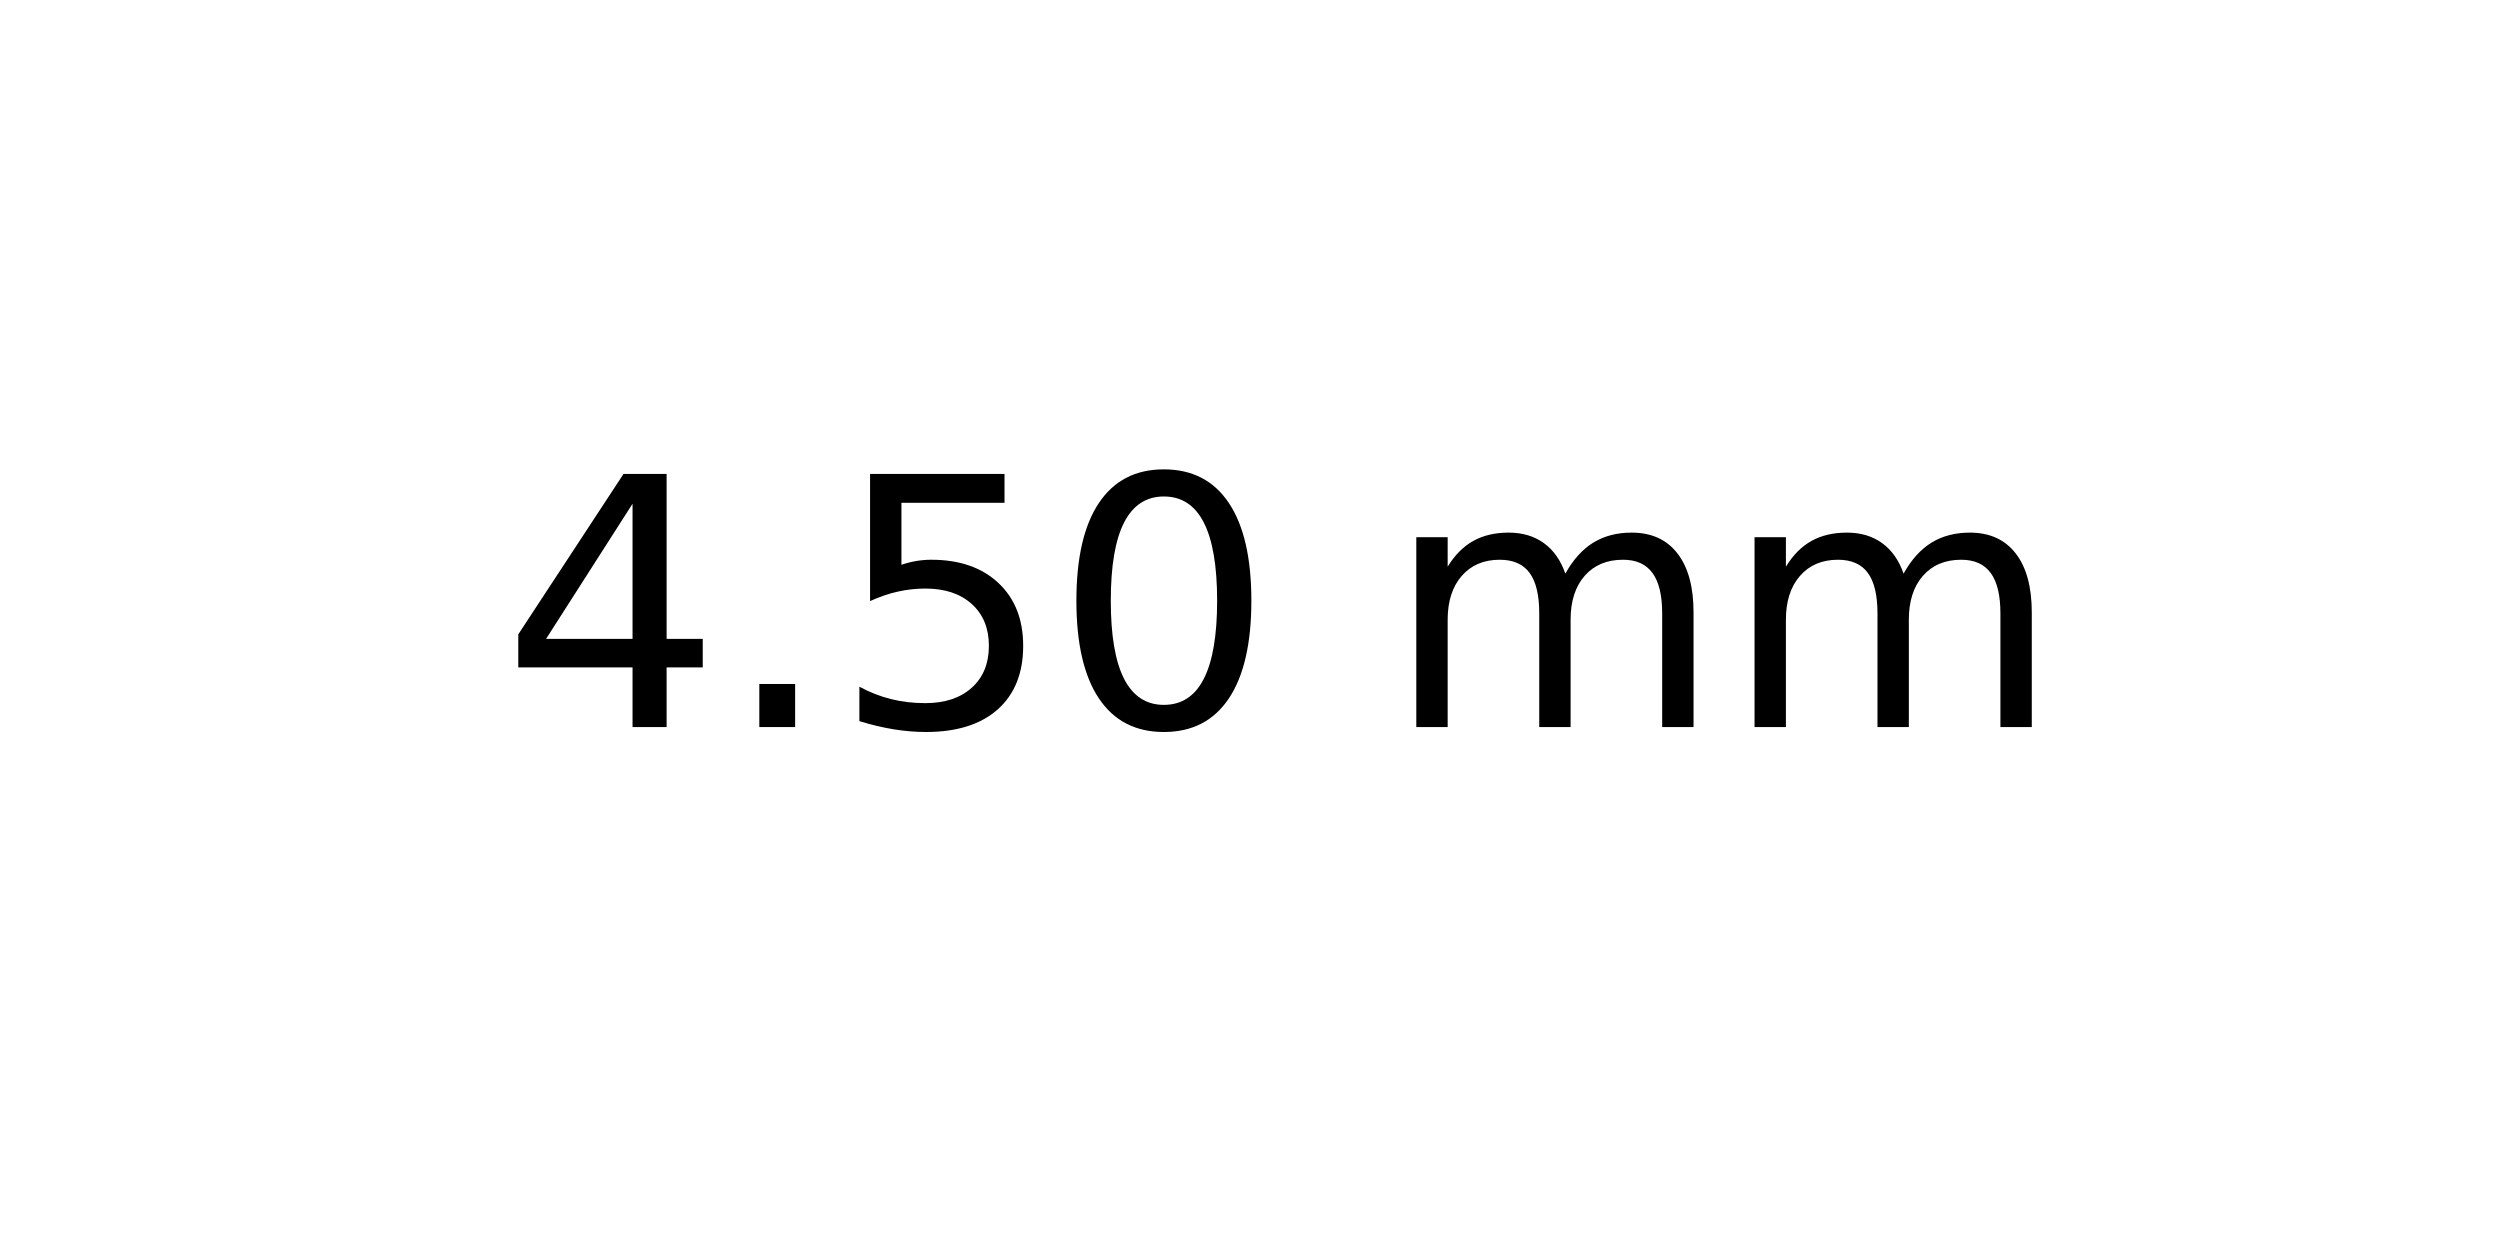
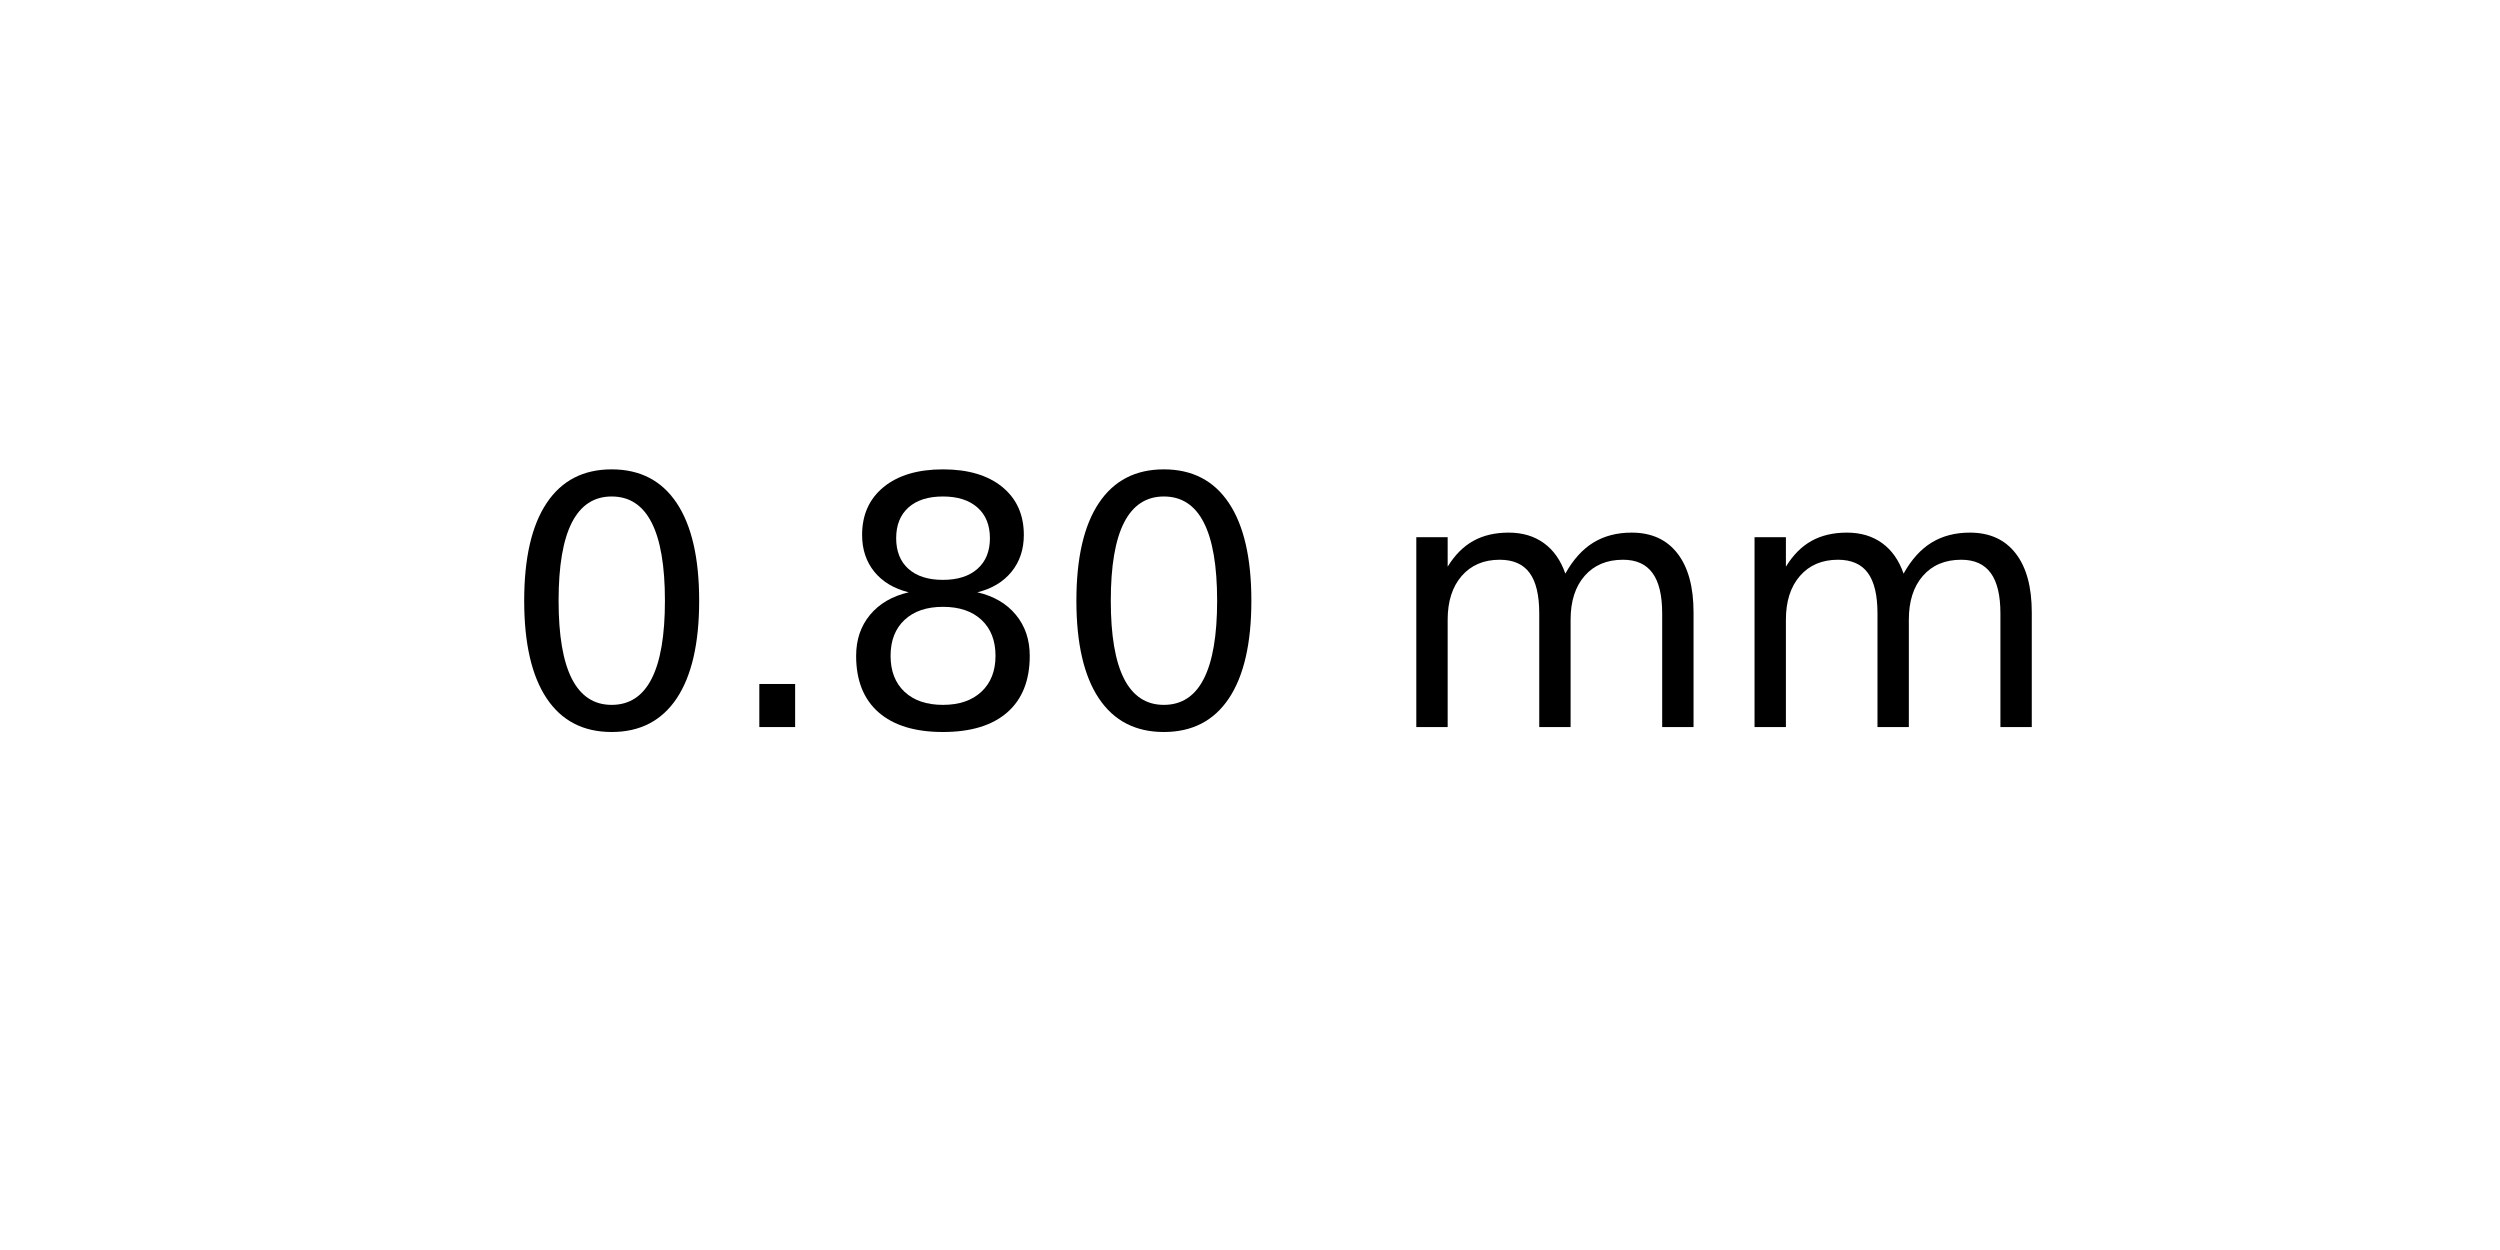
<svg xmlns="http://www.w3.org/2000/svg" xmlns:xlink="http://www.w3.org/1999/xlink" width="72pt" height="36pt" viewBox="0 0 72 36" version="1.1">
  <defs>
    <style type="text/css">*{stroke-linejoin: round; stroke-linecap: butt}</style>
  </defs>
  <g id="figure_1">
    <g id="axes_1">
      <g id="text_1">
        <g transform="translate(14.4375 20.93937) scale(0.1 -0.1)">
          <defs>
-             <path id="DejaVuSans-34" d="M 2419 4116  L 825 1625  L 2419 1625  L 2419 4116  z M 2253 4666  L 3047 4666  L 3047 1625  L 3713 1625  L 3713 1100  L 3047 1100  L 3047 0  L 2419 0  L 2419 1100  L 313 1100  L 313 1709  L 2253 4666  z " transform="scale(0.015625)" />
+             <path id="DejaVuSans-30" d="M 2034 4250  Q 1547 4250 1301 3770  Q 1056 3291 1056 2328  Q 1056 1369 1301 889  Q 1547 409 2034 409  Q 2525 409 2770 889  Q 3016 1369 3016 2328  Q 3016 3291 2770 3770  Q 2525 4250 2034 4250  z M 2034 4750  Q 2819 4750 3233 4129  Q 3647 3509 3647 2328  Q 3647 1150 3233 529  Q 2819 -91 2034 -91  Q 1250 -91 836 529  Q 422 1150 422 2328  Q 422 3509 836 4129  Q 1250 4750 2034 4750  z " transform="scale(0.015625)" />
            <path id="DejaVuSans-2e" d="M 684 794  L 1344 794  L 1344 0  L 684 0  L 684 794  z " transform="scale(0.015625)" />
-             <path id="DejaVuSans-35" d="M 691 4666  L 3169 4666  L 3169 4134  L 1269 4134  L 1269 2991  Q 1406 3038 1543 3061  Q 1681 3084 1819 3084  Q 2600 3084 3056 2656  Q 3513 2228 3513 1497  Q 3513 744 3044 326  Q 2575 -91 1722 -91  Q 1428 -91 1123 -41  Q 819 9 494 109  L 494 744  Q 775 591 1075 516  Q 1375 441 1709 441  Q 2250 441 2565 725  Q 2881 1009 2881 1497  Q 2881 1984 2565 2268  Q 2250 2553 1709 2553  Q 1456 2553 1204 2497  Q 953 2441 691 2322  L 691 4666  z " transform="scale(0.015625)" />
-             <path id="DejaVuSans-30" d="M 2034 4250  Q 1547 4250 1301 3770  Q 1056 3291 1056 2328  Q 1056 1369 1301 889  Q 1547 409 2034 409  Q 2525 409 2770 889  Q 3016 1369 3016 2328  Q 3016 3291 2770 3770  Q 2525 4250 2034 4250  z M 2034 4750  Q 2819 4750 3233 4129  Q 3647 3509 3647 2328  Q 3647 1150 3233 529  Q 2819 -91 2034 -91  Q 1250 -91 836 529  Q 422 1150 422 2328  Q 422 3509 836 4129  Q 1250 4750 2034 4750  z " transform="scale(0.015625)" />
+             <path id="DejaVuSans-38" d="M 2034 2216  Q 1584 2216 1326 1975  Q 1069 1734 1069 1313  Q 1069 891 1326 650  Q 1584 409 2034 409  Q 2484 409 2743 651  Q 3003 894 3003 1313  Q 3003 1734 2745 1975  Q 2488 2216 2034 2216  z M 1403 2484  Q 997 2584 770 2862  Q 544 3141 544 3541  Q 544 4100 942 4425  Q 1341 4750 2034 4750  Q 2731 4750 3128 4425  Q 3525 4100 3525 3541  Q 3525 3141 3298 2862  Q 3072 2584 2669 2484  Q 3125 2378 3379 2068  Q 3634 1759 3634 1313  Q 3634 634 3220 271  Q 2806 -91 2034 -91  Q 1263 -91 848 271  Q 434 634 434 1313  Q 434 1759 690 2068  Q 947 2378 1403 2484  z M 1172 3481  Q 1172 3119 1398 2916  Q 1625 2713 2034 2713  Q 2441 2713 2670 2916  Q 2900 3119 2900 3481  Q 2900 3844 2670 4047  Q 2441 4250 2034 4250  Q 1625 4250 1398 4047  Q 1172 3844 1172 3481  z " transform="scale(0.015625)" />
            <path id="DejaVuSans-20" transform="scale(0.015625)" />
            <path id="DejaVuSans-6d" d="M 3328 2828  Q 3544 3216 3844 3400  Q 4144 3584 4550 3584  Q 5097 3584 5394 3201  Q 5691 2819 5691 2113  L 5691 0  L 5113 0  L 5113 2094  Q 5113 2597 4934 2840  Q 4756 3084 4391 3084  Q 3944 3084 3684 2787  Q 3425 2491 3425 1978  L 3425 0  L 2847 0  L 2847 2094  Q 2847 2600 2669 2842  Q 2491 3084 2119 3084  Q 1678 3084 1418 2786  Q 1159 2488 1159 1978  L 1159 0  L 581 0  L 581 3500  L 1159 3500  L 1159 2956  Q 1356 3278 1631 3431  Q 1906 3584 2284 3584  Q 2666 3584 2933 3390  Q 3200 3197 3328 2828  z " transform="scale(0.015625)" />
          </defs>
-           <use xlink:href="#DejaVuSans-34" />
+           <use xlink:href="#DejaVuSans-30" />
          <use xlink:href="#DejaVuSans-2e" x="63.623" />
-           <use xlink:href="#DejaVuSans-35" x="95.41" />
+           <use xlink:href="#DejaVuSans-38" x="95.41" />
          <use xlink:href="#DejaVuSans-30" x="159.033" />
          <use xlink:href="#DejaVuSans-20" x="222.656" />
          <use xlink:href="#DejaVuSans-6d" x="254.443" />
          <use xlink:href="#DejaVuSans-6d" x="351.855" />
        </g>
      </g>
    </g>
  </g>
</svg>
